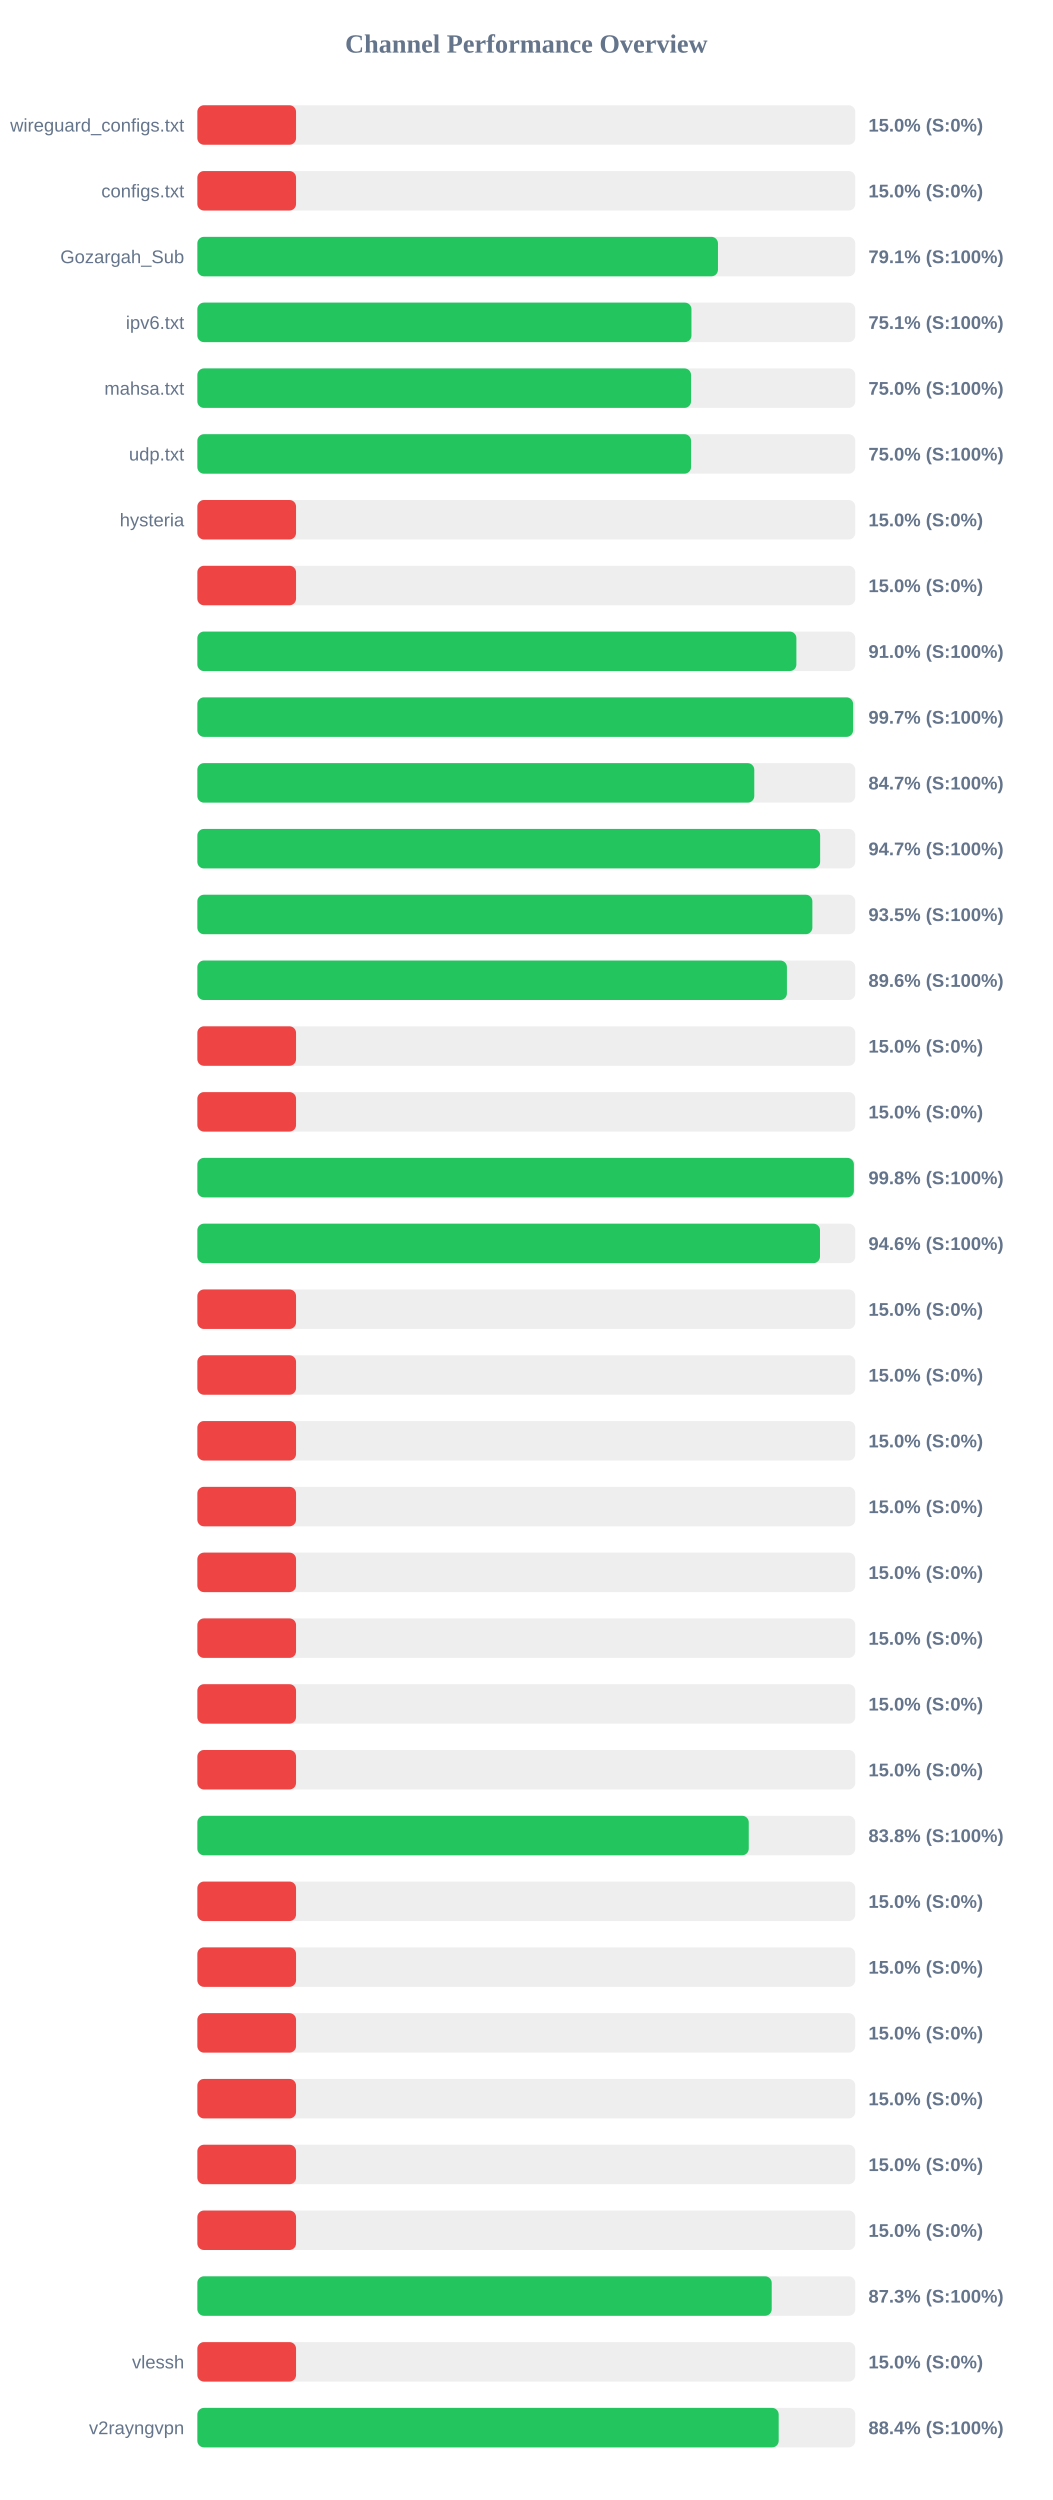
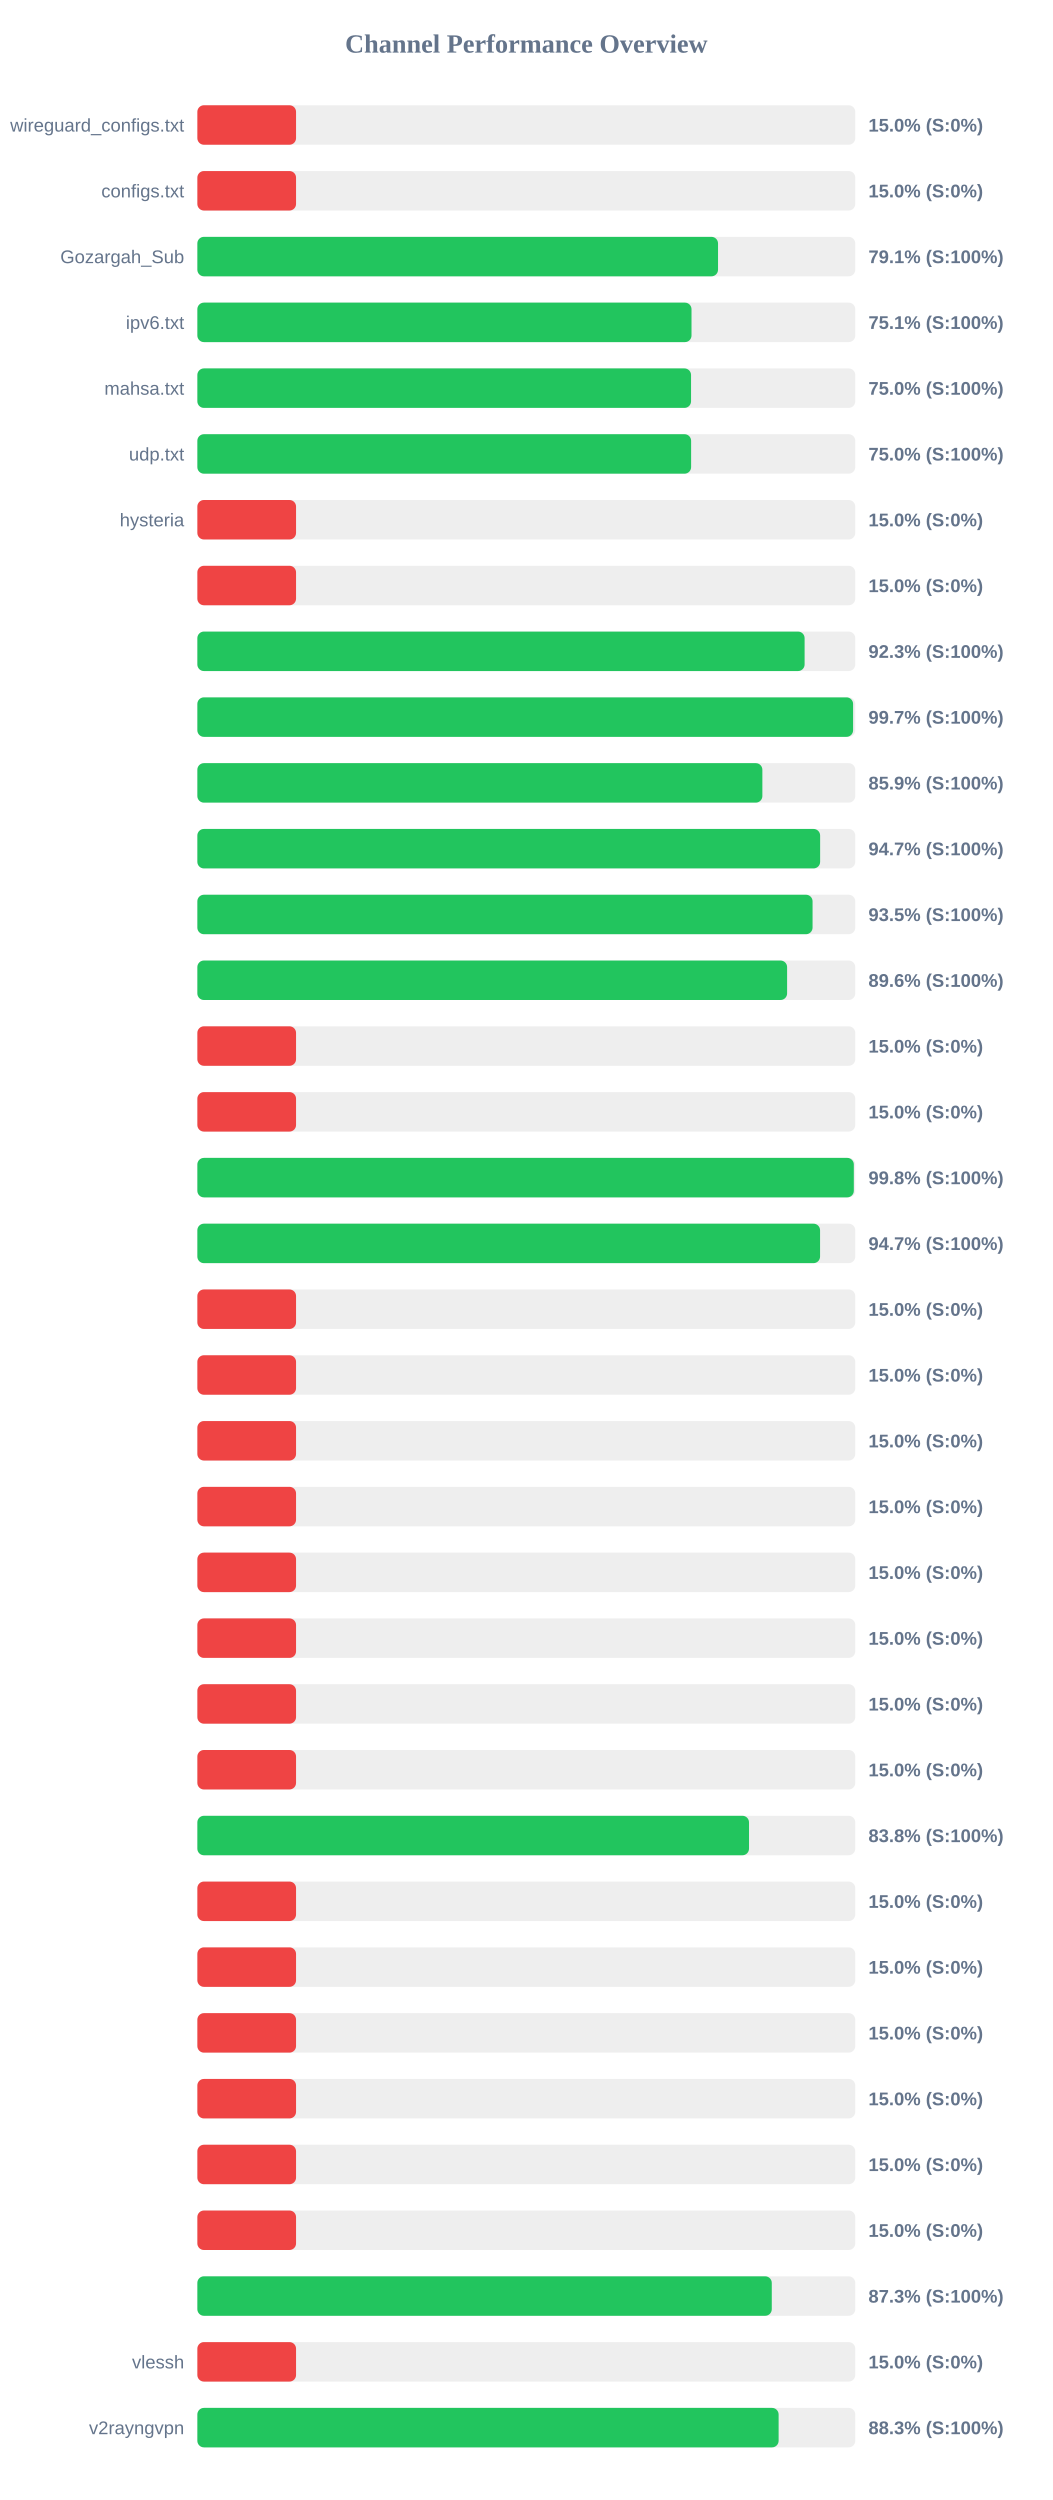
<svg xmlns="http://www.w3.org/2000/svg" width="800" height="1900" version="1.1">
  <style>
        .row { font: 14px Arial; fill: #64748b; }
        .score { font: bold 14px Arial; fill: #64748b; }
    </style>
  <text x="400" y="40" text-anchor="middle" font-size="20px" font-weight="bold" fill="#64748b">Channel Performance Overview</text>
  <rect x="150" y="80" width="500" height="30" fill="#eee" rx="5" />
  <rect x="150" y="80" width="75.0" height="30" fill="#ef4444" rx="5" />
  <text x="140" y="100" text-anchor="end" class="row">wireguard_configs.txt</text>
  <text x="660" y="100" text-anchor="start" class="score">15.0% (S:0%)</text>
  <rect x="150" y="130" width="500" height="30" fill="#eee" rx="5" />
  <rect x="150" y="130" width="75.0" height="30" fill="#ef4444" rx="5" />
  <text x="140" y="150" text-anchor="end" class="row">configs.txt</text>
  <text x="660" y="150" text-anchor="start" class="score">15.0% (S:0%)</text>
  <rect x="150" y="180" width="500" height="30" fill="#eee" rx="5" />
-   <rect x="150" y="180" width="395.65" height="30" fill="#22c55e" rx="5" />
+   <rect x="150" y="180" width="395.7" height="30" fill="#22c55e" rx="5" />
  <text x="140" y="200" text-anchor="end" class="row">Gozargah_Sub</text>
  <text x="660" y="200" text-anchor="start" class="score">79.1% (S:100%)</text>
  <rect x="150" y="230" width="500" height="30" fill="#eee" rx="5" />
-   <rect x="150" y="230" width="375.5" height="30" fill="#22c55e" rx="5" />
+   <rect x="150" y="230" width="375.55" height="30" fill="#22c55e" rx="5" />
  <text x="140" y="250" text-anchor="end" class="row">ipv6.txt</text>
  <text x="660" y="250" text-anchor="start" class="score">75.1% (S:100%)</text>
  <rect x="150" y="280" width="500" height="30" fill="#eee" rx="5" />
  <rect x="150" y="280" width="375.2" height="30" fill="#22c55e" rx="5" />
  <text x="140" y="300" text-anchor="end" class="row">mahsa.txt</text>
  <text x="660" y="300" text-anchor="start" class="score">75.0% (S:100%)</text>
  <rect x="150" y="330" width="500" height="30" fill="#eee" rx="5" />
-   <rect x="150" y="330" width="375.2" height="30" fill="#22c55e" rx="5" />
+   <rect x="150" y="330" width="375.25" height="30" fill="#22c55e" rx="5" />
  <text x="140" y="350" text-anchor="end" class="row">udp.txt</text>
  <text x="660" y="350" text-anchor="start" class="score">75.0% (S:100%)</text>
  <rect x="150" y="380" width="500" height="30" fill="#eee" rx="5" />
  <rect x="150" y="380" width="75.0" height="30" fill="#ef4444" rx="5" />
  <text x="140" y="400" text-anchor="end" class="row">hysteria</text>
  <text x="660" y="400" text-anchor="start" class="score">15.0% (S:0%)</text>
  <rect x="150" y="430" width="500" height="30" fill="#eee" rx="5" />
  <rect x="150" y="430" width="75.0" height="30" fill="#ef4444" rx="5" />
  <text x="140" y="450" text-anchor="end" class="row" />
  <text x="660" y="450" text-anchor="start" class="score">15.0% (S:0%)</text>
  <rect x="150" y="480" width="500" height="30" fill="#eee" rx="5" />
-   <rect x="150" y="480" width="455.25" height="30" fill="#22c55e" rx="5" />
+   <rect x="150" y="480" width="461.5" height="30" fill="#22c55e" rx="5" />
  <text x="140" y="500" text-anchor="end" class="row" />
-   <text x="660" y="500" text-anchor="start" class="score">91.0% (S:100%)</text>
+   <text x="660" y="500" text-anchor="start" class="score">92.3% (S:100%)</text>
  <rect x="150" y="530" width="500" height="30" fill="#eee" rx="5" />
  <rect x="150" y="530" width="498.35" height="30" fill="#22c55e" rx="5" />
  <text x="140" y="550" text-anchor="end" class="row" />
  <text x="660" y="550" text-anchor="start" class="score">99.7% (S:100%)</text>
  <rect x="150" y="580" width="500" height="30" fill="#eee" rx="5" />
-   <rect x="150" y="580" width="423.25" height="30" fill="#22c55e" rx="5" />
+   <rect x="150" y="580" width="429.4" height="30" fill="#22c55e" rx="5" />
  <text x="140" y="600" text-anchor="end" class="row" />
-   <text x="660" y="600" text-anchor="start" class="score">84.7% (S:100%)</text>
+   <text x="660" y="600" text-anchor="start" class="score">85.9% (S:100%)</text>
  <rect x="150" y="630" width="500" height="30" fill="#eee" rx="5" />
  <rect x="150" y="630" width="473.3" height="30" fill="#22c55e" rx="5" />
  <text x="140" y="650" text-anchor="end" class="row" />
  <text x="660" y="650" text-anchor="start" class="score">94.7% (S:100%)</text>
  <rect x="150" y="680" width="500" height="30" fill="#eee" rx="5" />
-   <rect x="150" y="680" width="467.4" height="30" fill="#22c55e" rx="5" />
+   <rect x="150" y="680" width="467.55" height="30" fill="#22c55e" rx="5" />
  <text x="140" y="700" text-anchor="end" class="row" />
  <text x="660" y="700" text-anchor="start" class="score">93.5% (S:100%)</text>
  <rect x="150" y="730" width="500" height="30" fill="#eee" rx="5" />
-   <rect x="150" y="730" width="448.05" height="30" fill="#22c55e" rx="5" />
+   <rect x="150" y="730" width="448.2" height="30" fill="#22c55e" rx="5" />
  <text x="140" y="750" text-anchor="end" class="row" />
  <text x="660" y="750" text-anchor="start" class="score">89.6% (S:100%)</text>
  <rect x="150" y="780" width="500" height="30" fill="#eee" rx="5" />
  <rect x="150" y="780" width="75.0" height="30" fill="#ef4444" rx="5" />
  <text x="140" y="800" text-anchor="end" class="row" />
  <text x="660" y="800" text-anchor="start" class="score">15.0% (S:0%)</text>
  <rect x="150" y="830" width="500" height="30" fill="#eee" rx="5" />
  <rect x="150" y="830" width="75.0" height="30" fill="#ef4444" rx="5" />
  <text x="140" y="850" text-anchor="end" class="row" />
  <text x="660" y="850" text-anchor="start" class="score">15.0% (S:0%)</text>
  <rect x="150" y="880" width="500" height="30" fill="#eee" rx="5" />
-   <rect x="150" y="880" width="498.95" height="30" fill="#22c55e" rx="5" />
+   <rect x="150" y="880" width="498.9" height="30" fill="#22c55e" rx="5" />
  <text x="140" y="900" text-anchor="end" class="row" />
  <text x="660" y="900" text-anchor="start" class="score">99.8% (S:100%)</text>
  <rect x="150" y="930" width="500" height="30" fill="#eee" rx="5" />
-   <rect x="150" y="930" width="473.2" height="30" fill="#22c55e" rx="5" />
+   <rect x="150" y="930" width="473.25" height="30" fill="#22c55e" rx="5" />
  <text x="140" y="950" text-anchor="end" class="row" />
-   <text x="660" y="950" text-anchor="start" class="score">94.6% (S:100%)</text>
+   <text x="660" y="950" text-anchor="start" class="score">94.7% (S:100%)</text>
  <rect x="150" y="980" width="500" height="30" fill="#eee" rx="5" />
  <rect x="150" y="980" width="75.0" height="30" fill="#ef4444" rx="5" />
  <text x="140" y="1000" text-anchor="end" class="row" />
  <text x="660" y="1000" text-anchor="start" class="score">15.0% (S:0%)</text>
  <rect x="150" y="1030" width="500" height="30" fill="#eee" rx="5" />
  <rect x="150" y="1030" width="75.0" height="30" fill="#ef4444" rx="5" />
  <text x="140" y="1050" text-anchor="end" class="row" />
  <text x="660" y="1050" text-anchor="start" class="score">15.0% (S:0%)</text>
  <rect x="150" y="1080" width="500" height="30" fill="#eee" rx="5" />
  <rect x="150" y="1080" width="75.0" height="30" fill="#ef4444" rx="5" />
  <text x="140" y="1100" text-anchor="end" class="row" />
  <text x="660" y="1100" text-anchor="start" class="score">15.0% (S:0%)</text>
  <rect x="150" y="1130" width="500" height="30" fill="#eee" rx="5" />
  <rect x="150" y="1130" width="75.0" height="30" fill="#ef4444" rx="5" />
  <text x="140" y="1150" text-anchor="end" class="row" />
  <text x="660" y="1150" text-anchor="start" class="score">15.0% (S:0%)</text>
  <rect x="150" y="1180" width="500" height="30" fill="#eee" rx="5" />
  <rect x="150" y="1180" width="75.0" height="30" fill="#ef4444" rx="5" />
  <text x="140" y="1200" text-anchor="end" class="row" />
  <text x="660" y="1200" text-anchor="start" class="score">15.0% (S:0%)</text>
  <rect x="150" y="1230" width="500" height="30" fill="#eee" rx="5" />
  <rect x="150" y="1230" width="75.0" height="30" fill="#ef4444" rx="5" />
  <text x="140" y="1250" text-anchor="end" class="row" />
  <text x="660" y="1250" text-anchor="start" class="score">15.0% (S:0%)</text>
  <rect x="150" y="1280" width="500" height="30" fill="#eee" rx="5" />
  <rect x="150" y="1280" width="75.0" height="30" fill="#ef4444" rx="5" />
  <text x="140" y="1300" text-anchor="end" class="row" />
  <text x="660" y="1300" text-anchor="start" class="score">15.0% (S:0%)</text>
  <rect x="150" y="1330" width="500" height="30" fill="#eee" rx="5" />
  <rect x="150" y="1330" width="75.0" height="30" fill="#ef4444" rx="5" />
  <text x="140" y="1350" text-anchor="end" class="row" />
  <text x="660" y="1350" text-anchor="start" class="score">15.0% (S:0%)</text>
  <rect x="150" y="1380" width="500" height="30" fill="#eee" rx="5" />
-   <rect x="150" y="1380" width="419.05" height="30" fill="#22c55e" rx="5" />
+   <rect x="150" y="1380" width="419.25" height="30" fill="#22c55e" rx="5" />
  <text x="140" y="1400" text-anchor="end" class="row" />
  <text x="660" y="1400" text-anchor="start" class="score">83.8% (S:100%)</text>
  <rect x="150" y="1430" width="500" height="30" fill="#eee" rx="5" />
  <rect x="150" y="1430" width="75.0" height="30" fill="#ef4444" rx="5" />
  <text x="140" y="1450" text-anchor="end" class="row" />
  <text x="660" y="1450" text-anchor="start" class="score">15.0% (S:0%)</text>
  <rect x="150" y="1480" width="500" height="30" fill="#eee" rx="5" />
  <rect x="150" y="1480" width="75.0" height="30" fill="#ef4444" rx="5" />
  <text x="140" y="1500" text-anchor="end" class="row" />
  <text x="660" y="1500" text-anchor="start" class="score">15.0% (S:0%)</text>
  <rect x="150" y="1530" width="500" height="30" fill="#eee" rx="5" />
  <rect x="150" y="1530" width="75.0" height="30" fill="#ef4444" rx="5" />
  <text x="140" y="1550" text-anchor="end" class="row" />
  <text x="660" y="1550" text-anchor="start" class="score">15.0% (S:0%)</text>
  <rect x="150" y="1580" width="500" height="30" fill="#eee" rx="5" />
  <rect x="150" y="1580" width="75.0" height="30" fill="#ef4444" rx="5" />
  <text x="140" y="1600" text-anchor="end" class="row" />
  <text x="660" y="1600" text-anchor="start" class="score">15.0% (S:0%)</text>
  <rect x="150" y="1630" width="500" height="30" fill="#eee" rx="5" />
  <rect x="150" y="1630" width="75.0" height="30" fill="#ef4444" rx="5" />
  <text x="140" y="1650" text-anchor="end" class="row" />
  <text x="660" y="1650" text-anchor="start" class="score">15.0% (S:0%)</text>
  <rect x="150" y="1680" width="500" height="30" fill="#eee" rx="5" />
  <rect x="150" y="1680" width="75.0" height="30" fill="#ef4444" rx="5" />
  <text x="140" y="1700" text-anchor="end" class="row" />
  <text x="660" y="1700" text-anchor="start" class="score">15.0% (S:0%)</text>
  <rect x="150" y="1730" width="500" height="30" fill="#eee" rx="5" />
-   <rect x="150" y="1730" width="436.5" height="30" fill="#22c55e" rx="5" />
+   <rect x="150" y="1730" width="436.55" height="30" fill="#22c55e" rx="5" />
  <text x="140" y="1750" text-anchor="end" class="row" />
  <text x="660" y="1750" text-anchor="start" class="score">87.3% (S:100%)</text>
  <rect x="150" y="1780" width="500" height="30" fill="#eee" rx="5" />
  <rect x="150" y="1780" width="75.0" height="30" fill="#ef4444" rx="5" />
  <text x="140" y="1800" text-anchor="end" class="row">vlessh</text>
  <text x="660" y="1800" text-anchor="start" class="score">15.0% (S:0%)</text>
  <rect x="150" y="1830" width="500" height="30" fill="#eee" rx="5" />
-   <rect x="150" y="1830" width="441.8" height="30" fill="#22c55e" rx="5" />
+   <rect x="150" y="1830" width="441.75" height="30" fill="#22c55e" rx="5" />
  <text x="140" y="1850" text-anchor="end" class="row">v2rayngvpn</text>
-   <text x="660" y="1850" text-anchor="start" class="score">88.4% (S:100%)</text>
+   <text x="660" y="1850" text-anchor="start" class="score">88.3% (S:100%)</text>
</svg>
